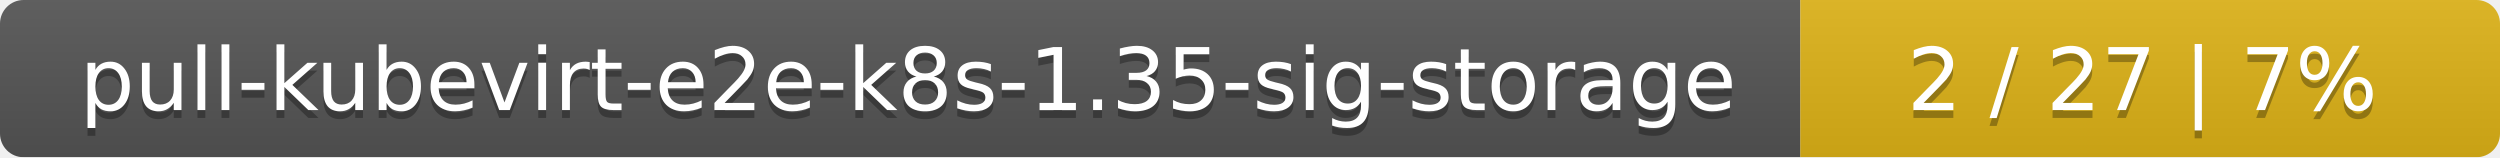
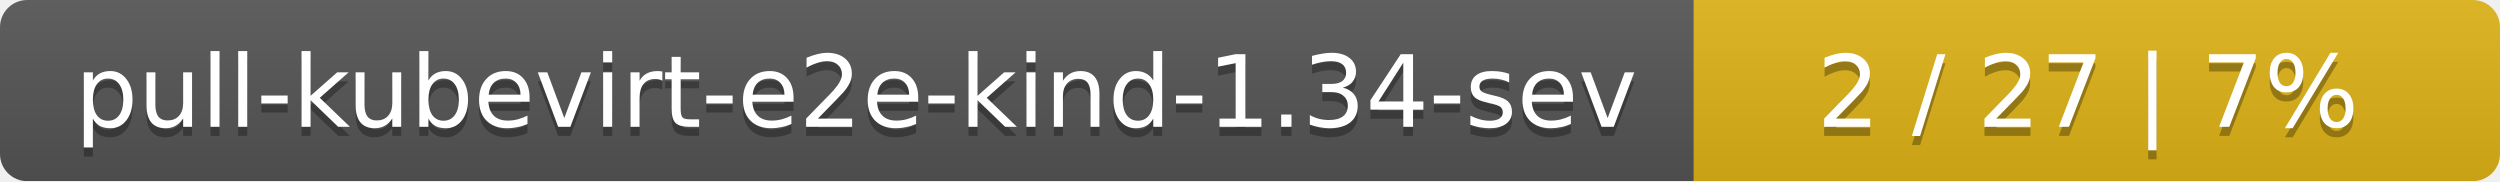
- <svg xmlns="http://www.w3.org/2000/svg" width="318" height="20">
+ <svg xmlns="http://www.w3.org/2000/svg" width="276" height="20">
  <linearGradient id="smooth" x2="0" y2="100%">
    <stop offset="0" stop-color="#bbb" stop-opacity=".1" />
    <stop offset="1" stop-opacity=".1" />
  </linearGradient>
  <mask id="round">
-     <rect width="318" height="20" rx="3" fill="#fff" />
+     <rect width="276" height="20" rx="3" fill="#fff" />
  </mask>
  <g mask="url(#round)">
-     <rect width="229" height="20" fill="#555" />
-     <rect x="229" width="89" height="20" fill="#dfb317" />
-     <rect width="318" height="20" fill="url(#smooth)" />
+     <rect width="187" height="20" fill="#555" />
+     <rect x="187" width="89" height="20" fill="#dfb317" />
+     <rect width="276" height="20" fill="url(#smooth)" />
  </g>
  <g fill="#fff" text-anchor="middle" font-family="DejaVu Sans,Verdana,Geneva,sans-serif" font-size="11">
-     <text x="115.5" y="15" fill="#010101" fill-opacity=".3">pull-kubevirt-e2e-k8s-1.35-sig-storage</text>
-     <text x="115.5" y="14">pull-kubevirt-e2e-k8s-1.35-sig-storage</text>
-     <text x="272.5" y="15" fill="#010101" fill-opacity=".3">2 / 27    |    7%</text>
-     <text x="272.5" y="14">2 / 27    |    7%</text>
+     <text x="94.5" y="15" fill="#010101" fill-opacity=".3">pull-kubevirt-e2e-kind-1.34-sev</text>
+     <text x="94.5" y="14">pull-kubevirt-e2e-kind-1.34-sev</text>
+     <text x="230.5" y="15" fill="#010101" fill-opacity=".3">2 / 27    |    7%</text>
+     <text x="230.5" y="14">2 / 27    |    7%</text>
  </g>
</svg>
